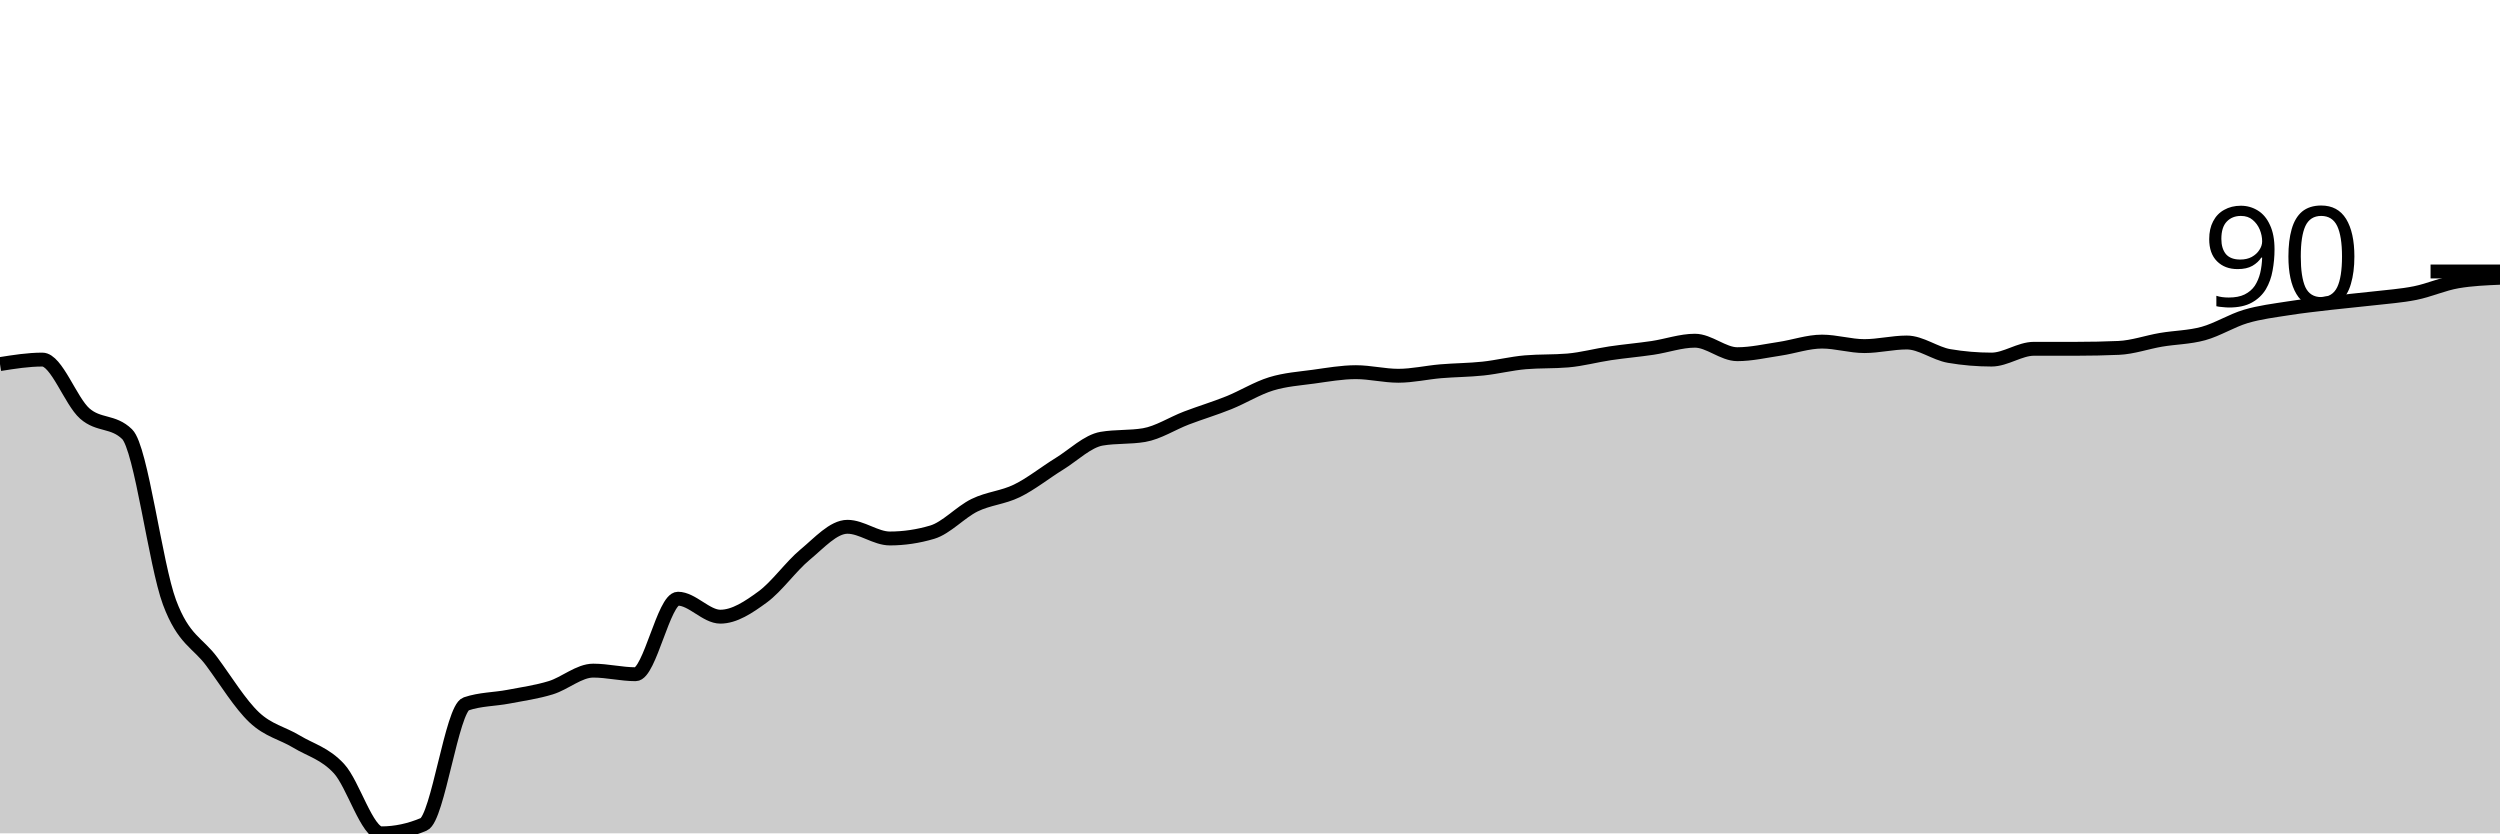
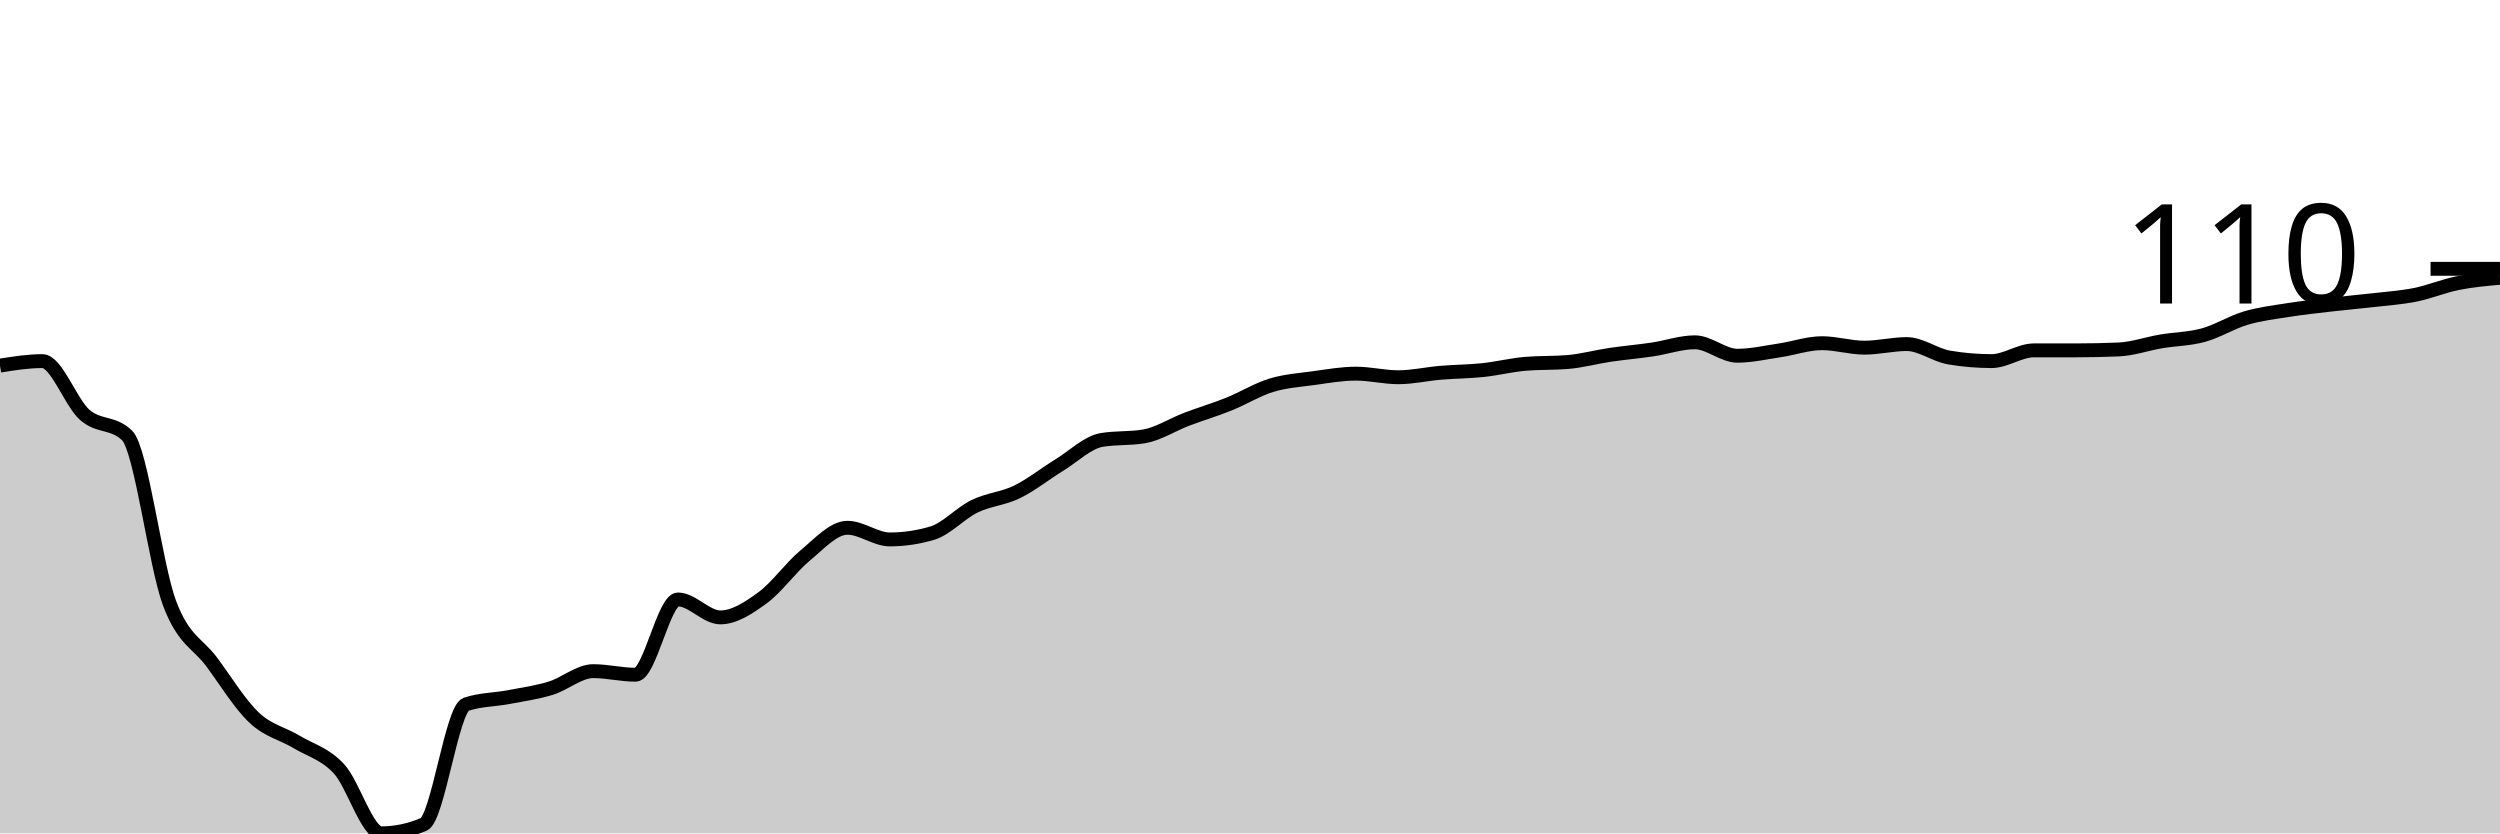
<svg xmlns="http://www.w3.org/2000/svg" viewBox="0 0 180 60">
  <g transform="translate(0,20)">
-     <path class="area" fill="rgba(0, 0, 0, 0.2)" d="M0,6.214C1.017,6.052,2.034,5.89,3.051,5.89C4.068,5.89,5.085,8.878,6.102,9.773C7.119,10.669,8.136,10.27,9.153,11.262C10.169,12.255,11.186,20.636,12.203,23.366C13.22,26.095,14.237,26.257,15.254,27.638C16.271,29.018,17.288,30.69,18.305,31.65C19.322,32.611,20.339,32.783,21.356,33.398C22.373,34.013,23.39,34.239,24.407,35.34C25.424,36.44,26.441,40,27.458,40C28.475,40,29.492,39.784,30.508,39.353C31.525,38.921,32.542,31.025,33.559,30.68C34.576,30.334,35.593,30.356,36.61,30.162C37.627,29.968,38.644,29.827,39.661,29.515C40.678,29.202,41.695,28.285,42.712,28.285C43.729,28.285,44.746,28.544,45.763,28.544C46.78,28.544,47.797,23.107,48.814,23.107C49.831,23.107,50.847,24.401,51.864,24.401C52.881,24.401,53.898,23.722,54.915,22.977C55.932,22.233,56.949,20.777,57.966,19.935C58.983,19.094,60,17.929,61.017,17.929C62.034,17.929,63.051,18.77,64.068,18.77C65.085,18.77,66.102,18.619,67.119,18.317C68.136,18.015,69.153,16.872,70.169,16.375C71.186,15.879,72.203,15.836,73.22,15.34C74.237,14.844,75.254,14.024,76.271,13.398C77.288,12.772,78.305,11.758,79.322,11.586C80.339,11.413,81.356,11.499,82.373,11.327C83.39,11.154,84.407,10.485,85.424,10.097C86.441,9.709,87.458,9.407,88.475,8.997C89.492,8.587,90.508,7.95,91.525,7.638C92.542,7.325,93.559,7.26,94.576,7.12C95.593,6.98,96.61,6.796,97.627,6.796C98.644,6.796,99.661,7.055,100.678,7.055C101.695,7.055,102.712,6.818,103.729,6.731C104.746,6.645,105.763,6.645,106.78,6.537C107.797,6.429,108.814,6.17,109.831,6.084C110.847,5.998,111.864,6.041,112.881,5.955C113.898,5.868,114.915,5.588,115.932,5.437C116.949,5.286,117.966,5.2,118.983,5.049C120,4.898,121.017,4.531,122.034,4.531C123.051,4.531,124.068,5.502,125.085,5.502C126.102,5.502,127.119,5.264,128.136,5.113C129.153,4.962,130.169,4.595,131.186,4.595C132.203,4.595,133.22,4.919,134.237,4.919C135.254,4.919,136.271,4.66,137.288,4.66C138.305,4.66,139.322,5.458,140.339,5.631C141.356,5.804,142.373,5.89,143.39,5.89C144.407,5.89,145.424,5.113,146.441,5.113C147.458,5.113,148.475,5.113,149.492,5.113C150.508,5.113,151.525,5.092,152.542,5.049C153.559,5.005,154.576,4.639,155.593,4.466C156.61,4.293,157.627,4.293,158.644,4.013C159.661,3.732,160.678,3.085,161.695,2.783C162.712,2.481,163.729,2.362,164.746,2.201C165.763,2.039,166.78,1.931,167.797,1.812C168.814,1.694,169.831,1.607,170.847,1.489C171.864,1.37,172.881,1.305,173.898,1.1C174.915,0.895,175.932,0.431,176.949,0.259C177.966,0.086,178.983,0.043,180,0L180,40C178.983,40,177.966,40,176.949,40C175.932,40,174.915,40,173.898,40C172.881,40,171.864,40,170.847,40C169.831,40,168.814,40,167.797,40C166.78,40,165.763,40,164.746,40C163.729,40,162.712,40,161.695,40C160.678,40,159.661,40,158.644,40C157.627,40,156.61,40,155.593,40C154.576,40,153.559,40,152.542,40C151.525,40,150.508,40,149.492,40C148.475,40,147.458,40,146.441,40C145.424,40,144.407,40,143.39,40C142.373,40,141.356,40,140.339,40C139.322,40,138.305,40,137.288,40C136.271,40,135.254,40,134.237,40C133.22,40,132.203,40,131.186,40C130.169,40,129.153,40,128.136,40C127.119,40,126.102,40,125.085,40C124.068,40,123.051,40,122.034,40C121.017,40,120,40,118.983,40C117.966,40,116.949,40,115.932,40C114.915,40,113.898,40,112.881,40C111.864,40,110.847,40,109.831,40C108.814,40,107.797,40,106.78,40C105.763,40,104.746,40,103.729,40C102.712,40,101.695,40,100.678,40C99.661,40,98.644,40,97.627,40C96.61,40,95.593,40,94.576,40C93.559,40,92.542,40,91.525,40C90.508,40,89.492,40,88.475,40C87.458,40,86.441,40,85.424,40C84.407,40,83.39,40,82.373,40C81.356,40,80.339,40,79.322,40C78.305,40,77.288,40,76.271,40C75.254,40,74.237,40,73.22,40C72.203,40,71.186,40,70.169,40C69.153,40,68.136,40,67.119,40C66.102,40,65.085,40,64.068,40C63.051,40,62.034,40,61.017,40C60,40,58.983,40,57.966,40C56.949,40,55.932,40,54.915,40C53.898,40,52.881,40,51.864,40C50.847,40,49.831,40,48.814,40C47.797,40,46.78,40,45.763,40C44.746,40,43.729,40,42.712,40C41.695,40,40.678,40,39.661,40C38.644,40,37.627,40,36.61,40C35.593,40,34.576,40,33.559,40C32.542,40,31.525,40,30.508,40C29.492,40,28.475,40,27.458,40C26.441,40,25.424,40,24.407,40C23.39,40,22.373,40,21.356,40C20.339,40,19.322,40,18.305,40C17.288,40,16.271,40,15.254,40C14.237,40,13.22,40,12.203,40C11.186,40,10.169,40,9.153,40C8.136,40,7.119,40,6.102,40C5.085,40,4.068,40,3.051,40C2.034,40,1.017,40,0,40Z" />
-     <path class="line" stroke="black" fill="none" d="M0,6.214C1.017,6.052,2.034,5.89,3.051,5.89C4.068,5.89,5.085,8.878,6.102,9.773C7.119,10.669,8.136,10.27,9.153,11.262C10.169,12.255,11.186,20.636,12.203,23.366C13.22,26.095,14.237,26.257,15.254,27.638C16.271,29.018,17.288,30.69,18.305,31.65C19.322,32.611,20.339,32.783,21.356,33.398C22.373,34.013,23.39,34.239,24.407,35.34C25.424,36.44,26.441,40,27.458,40C28.475,40,29.492,39.784,30.508,39.353C31.525,38.921,32.542,31.025,33.559,30.68C34.576,30.334,35.593,30.356,36.61,30.162C37.627,29.968,38.644,29.827,39.661,29.515C40.678,29.202,41.695,28.285,42.712,28.285C43.729,28.285,44.746,28.544,45.763,28.544C46.78,28.544,47.797,23.107,48.814,23.107C49.831,23.107,50.847,24.401,51.864,24.401C52.881,24.401,53.898,23.722,54.915,22.977C55.932,22.233,56.949,20.777,57.966,19.935C58.983,19.094,60,17.929,61.017,17.929C62.034,17.929,63.051,18.77,64.068,18.77C65.085,18.77,66.102,18.619,67.119,18.317C68.136,18.015,69.153,16.872,70.169,16.375C71.186,15.879,72.203,15.836,73.22,15.34C74.237,14.844,75.254,14.024,76.271,13.398C77.288,12.772,78.305,11.758,79.322,11.586C80.339,11.413,81.356,11.499,82.373,11.327C83.39,11.154,84.407,10.485,85.424,10.097C86.441,9.709,87.458,9.407,88.475,8.997C89.492,8.587,90.508,7.95,91.525,7.638C92.542,7.325,93.559,7.26,94.576,7.12C95.593,6.98,96.61,6.796,97.627,6.796C98.644,6.796,99.661,7.055,100.678,7.055C101.695,7.055,102.712,6.818,103.729,6.731C104.746,6.645,105.763,6.645,106.78,6.537C107.797,6.429,108.814,6.17,109.831,6.084C110.847,5.998,111.864,6.041,112.881,5.955C113.898,5.868,114.915,5.588,115.932,5.437C116.949,5.286,117.966,5.2,118.983,5.049C120,4.898,121.017,4.531,122.034,4.531C123.051,4.531,124.068,5.502,125.085,5.502C126.102,5.502,127.119,5.264,128.136,5.113C129.153,4.962,130.169,4.595,131.186,4.595C132.203,4.595,133.22,4.919,134.237,4.919C135.254,4.919,136.271,4.66,137.288,4.66C138.305,4.66,139.322,5.458,140.339,5.631C141.356,5.804,142.373,5.89,143.39,5.89C144.407,5.89,145.424,5.113,146.441,5.113C147.458,5.113,148.475,5.113,149.492,5.113C150.508,5.113,151.525,5.092,152.542,5.049C153.559,5.005,154.576,4.639,155.593,4.466C156.61,4.293,157.627,4.293,158.644,4.013C159.661,3.732,160.678,3.085,161.695,2.783C162.712,2.481,163.729,2.362,164.746,2.201C165.763,2.039,166.78,1.931,167.797,1.812C168.814,1.694,169.831,1.607,170.847,1.489C171.864,1.37,172.881,1.305,173.898,1.1C174.915,0.895,175.932,0.431,176.949,0.259C177.966,0.086,178.983,0.043,180,0" />
-     <path class="axis-ceiling" stroke-width="1" stroke="black" fill="none" d="M175,-0.453L180,-0.453" />
-     <text class="axis-ceiling-label" font-family="sans-serif" text-anchor="end" font-size="10px" x="170" y="2.047">90</text>
+     <path class="area" fill="rgba(0, 0, 0, 0.2)" d="M0,6.323C1.017,6.161,2.034,6,3.051,6C4.068,6,5.085,8.978,6.102,9.871C7.119,10.763,8.136,10.366,9.153,11.355C10.169,12.344,11.186,20.699,12.203,23.419C13.22,26.14,14.237,26.301,15.254,27.677C16.271,29.054,17.288,30.72,18.305,31.677C19.322,32.634,20.339,32.806,21.356,33.419C22.373,34.032,23.39,34.258,24.407,35.355C25.424,36.452,26.441,40,27.458,40C28.475,40,29.492,39.785,30.508,39.355C31.525,38.925,32.542,31.054,33.559,30.71C34.576,30.366,35.593,30.387,36.61,30.194C37.627,30,38.644,29.86,39.661,29.548C40.678,29.237,41.695,28.323,42.712,28.323C43.729,28.323,44.746,28.581,45.763,28.581C46.78,28.581,47.797,23.161,48.814,23.161C49.831,23.161,50.847,24.452,51.864,24.452C52.881,24.452,53.898,23.774,54.915,23.032C55.932,22.29,56.949,20.839,57.966,20C58.983,19.161,60,18,61.017,18C62.034,18,63.051,18.839,64.068,18.839C65.085,18.839,66.102,18.688,67.119,18.387C68.136,18.086,69.153,16.946,70.169,16.452C71.186,15.957,72.203,15.914,73.22,15.419C74.237,14.925,75.254,14.108,76.271,13.484C77.288,12.86,78.305,11.849,79.322,11.677C80.339,11.505,81.356,11.591,82.373,11.419C83.39,11.247,84.407,10.581,85.424,10.194C86.441,9.806,87.458,9.505,88.475,9.097C89.492,8.688,90.508,8.054,91.525,7.742C92.542,7.43,93.559,7.366,94.576,7.226C95.593,7.086,96.61,6.903,97.627,6.903C98.644,6.903,99.661,7.161,100.678,7.161C101.695,7.161,102.712,6.925,103.729,6.839C104.746,6.753,105.763,6.753,106.78,6.645C107.797,6.538,108.814,6.28,109.831,6.194C110.847,6.108,111.864,6.151,112.881,6.065C113.898,5.978,114.915,5.699,115.932,5.548C116.949,5.398,117.966,5.312,118.983,5.161C120,5.011,121.017,4.645,122.034,4.645C123.051,4.645,124.068,5.613,125.085,5.613C126.102,5.613,127.119,5.376,128.136,5.226C129.153,5.075,130.169,4.71,131.186,4.71C132.203,4.71,133.22,5.032,134.237,5.032C135.254,5.032,136.271,4.774,137.288,4.774C138.305,4.774,139.322,5.57,140.339,5.742C141.356,5.914,142.373,6,143.39,6C144.407,6,145.424,5.226,146.441,5.226C147.458,5.226,148.475,5.226,149.492,5.226C150.508,5.226,151.525,5.204,152.542,5.161C153.559,5.118,154.576,4.753,155.593,4.581C156.61,4.409,157.627,4.409,158.644,4.129C159.661,3.849,160.678,3.204,161.695,2.903C162.712,2.602,163.729,2.484,164.746,2.323C165.763,2.161,166.78,2.054,167.797,1.935C168.814,1.817,169.831,1.731,170.847,1.613C171.864,1.495,172.881,1.43,173.898,1.226C174.915,1.022,175.932,0.591,176.949,0.387C177.966,0.183,178.983,0.091,180,0L180,40C178.983,40,177.966,40,176.949,40C175.932,40,174.915,40,173.898,40C172.881,40,171.864,40,170.847,40C169.831,40,168.814,40,167.797,40C166.78,40,165.763,40,164.746,40C163.729,40,162.712,40,161.695,40C160.678,40,159.661,40,158.644,40C157.627,40,156.61,40,155.593,40C154.576,40,153.559,40,152.542,40C151.525,40,150.508,40,149.492,40C148.475,40,147.458,40,146.441,40C145.424,40,144.407,40,143.39,40C142.373,40,141.356,40,140.339,40C139.322,40,138.305,40,137.288,40C136.271,40,135.254,40,134.237,40C133.22,40,132.203,40,131.186,40C130.169,40,129.153,40,128.136,40C127.119,40,126.102,40,125.085,40C124.068,40,123.051,40,122.034,40C121.017,40,120,40,118.983,40C117.966,40,116.949,40,115.932,40C114.915,40,113.898,40,112.881,40C111.864,40,110.847,40,109.831,40C108.814,40,107.797,40,106.78,40C105.763,40,104.746,40,103.729,40C102.712,40,101.695,40,100.678,40C99.661,40,98.644,40,97.627,40C96.61,40,95.593,40,94.576,40C93.559,40,92.542,40,91.525,40C90.508,40,89.492,40,88.475,40C87.458,40,86.441,40,85.424,40C84.407,40,83.39,40,82.373,40C81.356,40,80.339,40,79.322,40C78.305,40,77.288,40,76.271,40C75.254,40,74.237,40,73.22,40C72.203,40,71.186,40,70.169,40C69.153,40,68.136,40,67.119,40C66.102,40,65.085,40,64.068,40C63.051,40,62.034,40,61.017,40C60,40,58.983,40,57.966,40C56.949,40,55.932,40,54.915,40C53.898,40,52.881,40,51.864,40C50.847,40,49.831,40,48.814,40C47.797,40,46.78,40,45.763,40C44.746,40,43.729,40,42.712,40C41.695,40,40.678,40,39.661,40C38.644,40,37.627,40,36.61,40C35.593,40,34.576,40,33.559,40C32.542,40,31.525,40,30.508,40C29.492,40,28.475,40,27.458,40C26.441,40,25.424,40,24.407,40C23.39,40,22.373,40,21.356,40C20.339,40,19.322,40,18.305,40C17.288,40,16.271,40,15.254,40C14.237,40,13.22,40,12.203,40C11.186,40,10.169,40,9.153,40C8.136,40,7.119,40,6.102,40C5.085,40,4.068,40,3.051,40C2.034,40,1.017,40,0,40Z" />
+     <path class="line" stroke="black" fill="none" d="M0,6.323C1.017,6.161,2.034,6,3.051,6C4.068,6,5.085,8.978,6.102,9.871C7.119,10.763,8.136,10.366,9.153,11.355C10.169,12.344,11.186,20.699,12.203,23.419C13.22,26.14,14.237,26.301,15.254,27.677C16.271,29.054,17.288,30.72,18.305,31.677C19.322,32.634,20.339,32.806,21.356,33.419C22.373,34.032,23.39,34.258,24.407,35.355C25.424,36.452,26.441,40,27.458,40C28.475,40,29.492,39.785,30.508,39.355C31.525,38.925,32.542,31.054,33.559,30.71C34.576,30.366,35.593,30.387,36.61,30.194C37.627,30,38.644,29.86,39.661,29.548C40.678,29.237,41.695,28.323,42.712,28.323C43.729,28.323,44.746,28.581,45.763,28.581C46.78,28.581,47.797,23.161,48.814,23.161C49.831,23.161,50.847,24.452,51.864,24.452C52.881,24.452,53.898,23.774,54.915,23.032C55.932,22.29,56.949,20.839,57.966,20C58.983,19.161,60,18,61.017,18C62.034,18,63.051,18.839,64.068,18.839C65.085,18.839,66.102,18.688,67.119,18.387C68.136,18.086,69.153,16.946,70.169,16.452C71.186,15.957,72.203,15.914,73.22,15.419C74.237,14.925,75.254,14.108,76.271,13.484C77.288,12.86,78.305,11.849,79.322,11.677C80.339,11.505,81.356,11.591,82.373,11.419C83.39,11.247,84.407,10.581,85.424,10.194C86.441,9.806,87.458,9.505,88.475,9.097C89.492,8.688,90.508,8.054,91.525,7.742C92.542,7.43,93.559,7.366,94.576,7.226C95.593,7.086,96.61,6.903,97.627,6.903C98.644,6.903,99.661,7.161,100.678,7.161C101.695,7.161,102.712,6.925,103.729,6.839C104.746,6.753,105.763,6.753,106.78,6.645C107.797,6.538,108.814,6.28,109.831,6.194C110.847,6.108,111.864,6.151,112.881,6.065C113.898,5.978,114.915,5.699,115.932,5.548C116.949,5.398,117.966,5.312,118.983,5.161C120,5.011,121.017,4.645,122.034,4.645C123.051,4.645,124.068,5.613,125.085,5.613C126.102,5.613,127.119,5.376,128.136,5.226C129.153,5.075,130.169,4.71,131.186,4.71C132.203,4.71,133.22,5.032,134.237,5.032C135.254,5.032,136.271,4.774,137.288,4.774C138.305,4.774,139.322,5.57,140.339,5.742C141.356,5.914,142.373,6,143.39,6C144.407,6,145.424,5.226,146.441,5.226C147.458,5.226,148.475,5.226,149.492,5.226C150.508,5.226,151.525,5.204,152.542,5.161C153.559,5.118,154.576,4.753,155.593,4.581C156.61,4.409,157.627,4.409,158.644,4.129C159.661,3.849,160.678,3.204,161.695,2.903C162.712,2.602,163.729,2.484,164.746,2.323C165.763,2.161,166.78,2.054,167.797,1.935C168.814,1.817,169.831,1.731,170.847,1.613C171.864,1.495,172.881,1.43,173.898,1.226C174.915,1.022,175.932,0.591,176.949,0.387C177.966,0.183,178.983,0.091,180,0" />
+     <path class="axis-ceiling" stroke-width="1" stroke="black" fill="none" d="M175,-0.645L180,-0.645" />
+     <text class="axis-ceiling-label" font-family="sans-serif" text-anchor="end" font-size="10px" x="170" y="1.855">110</text>
  </g>
</svg>
